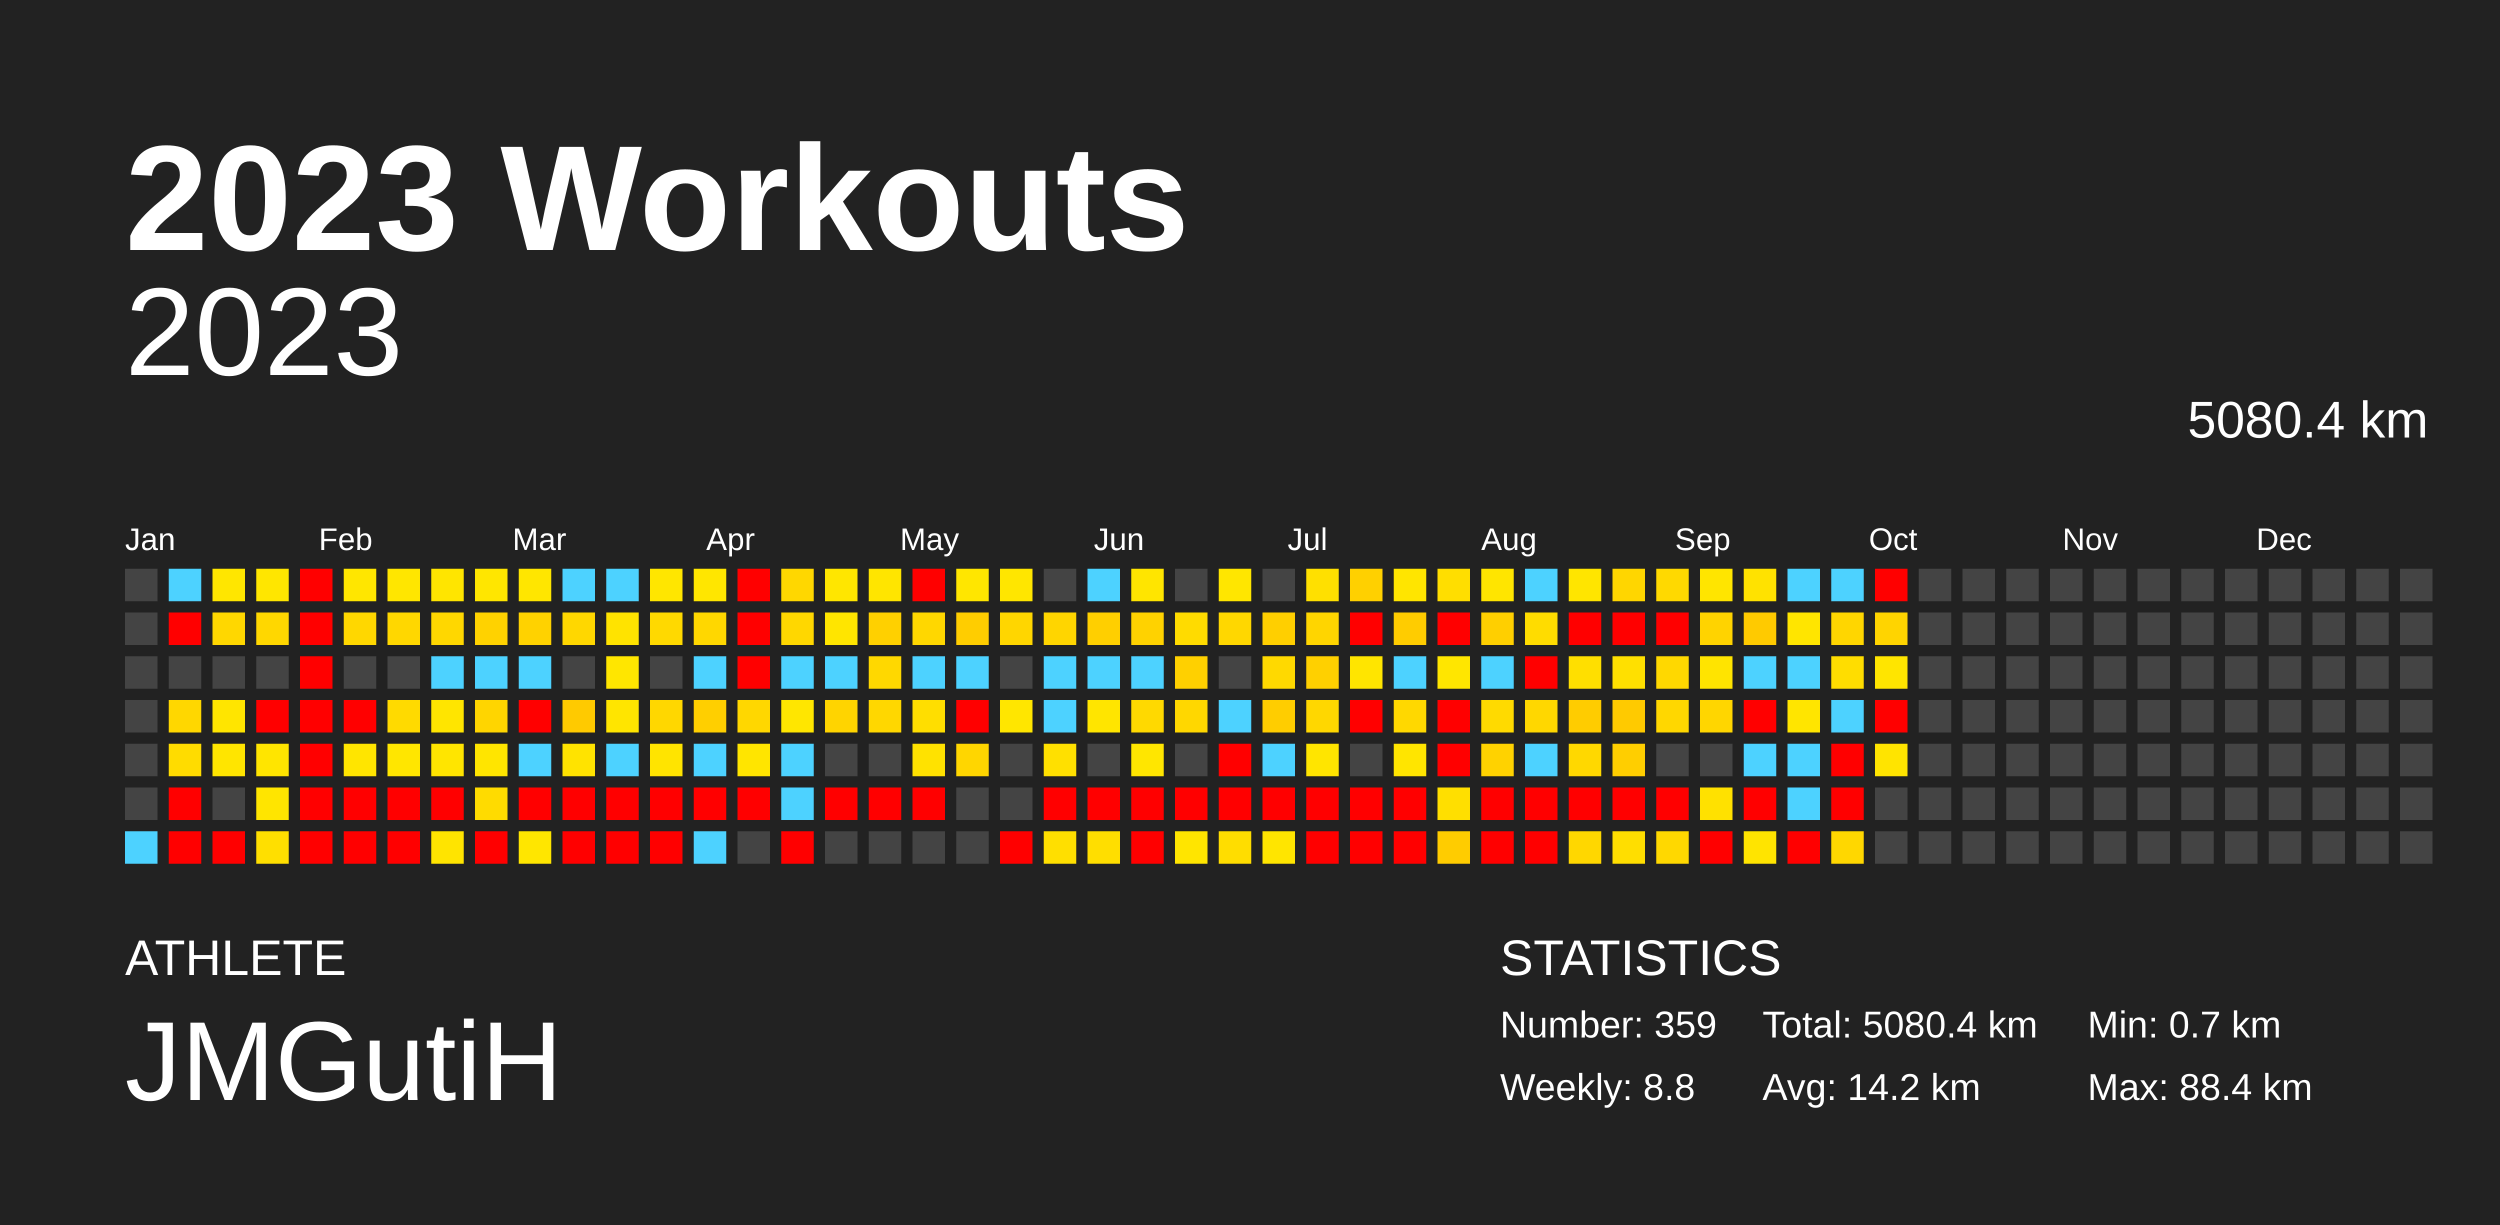
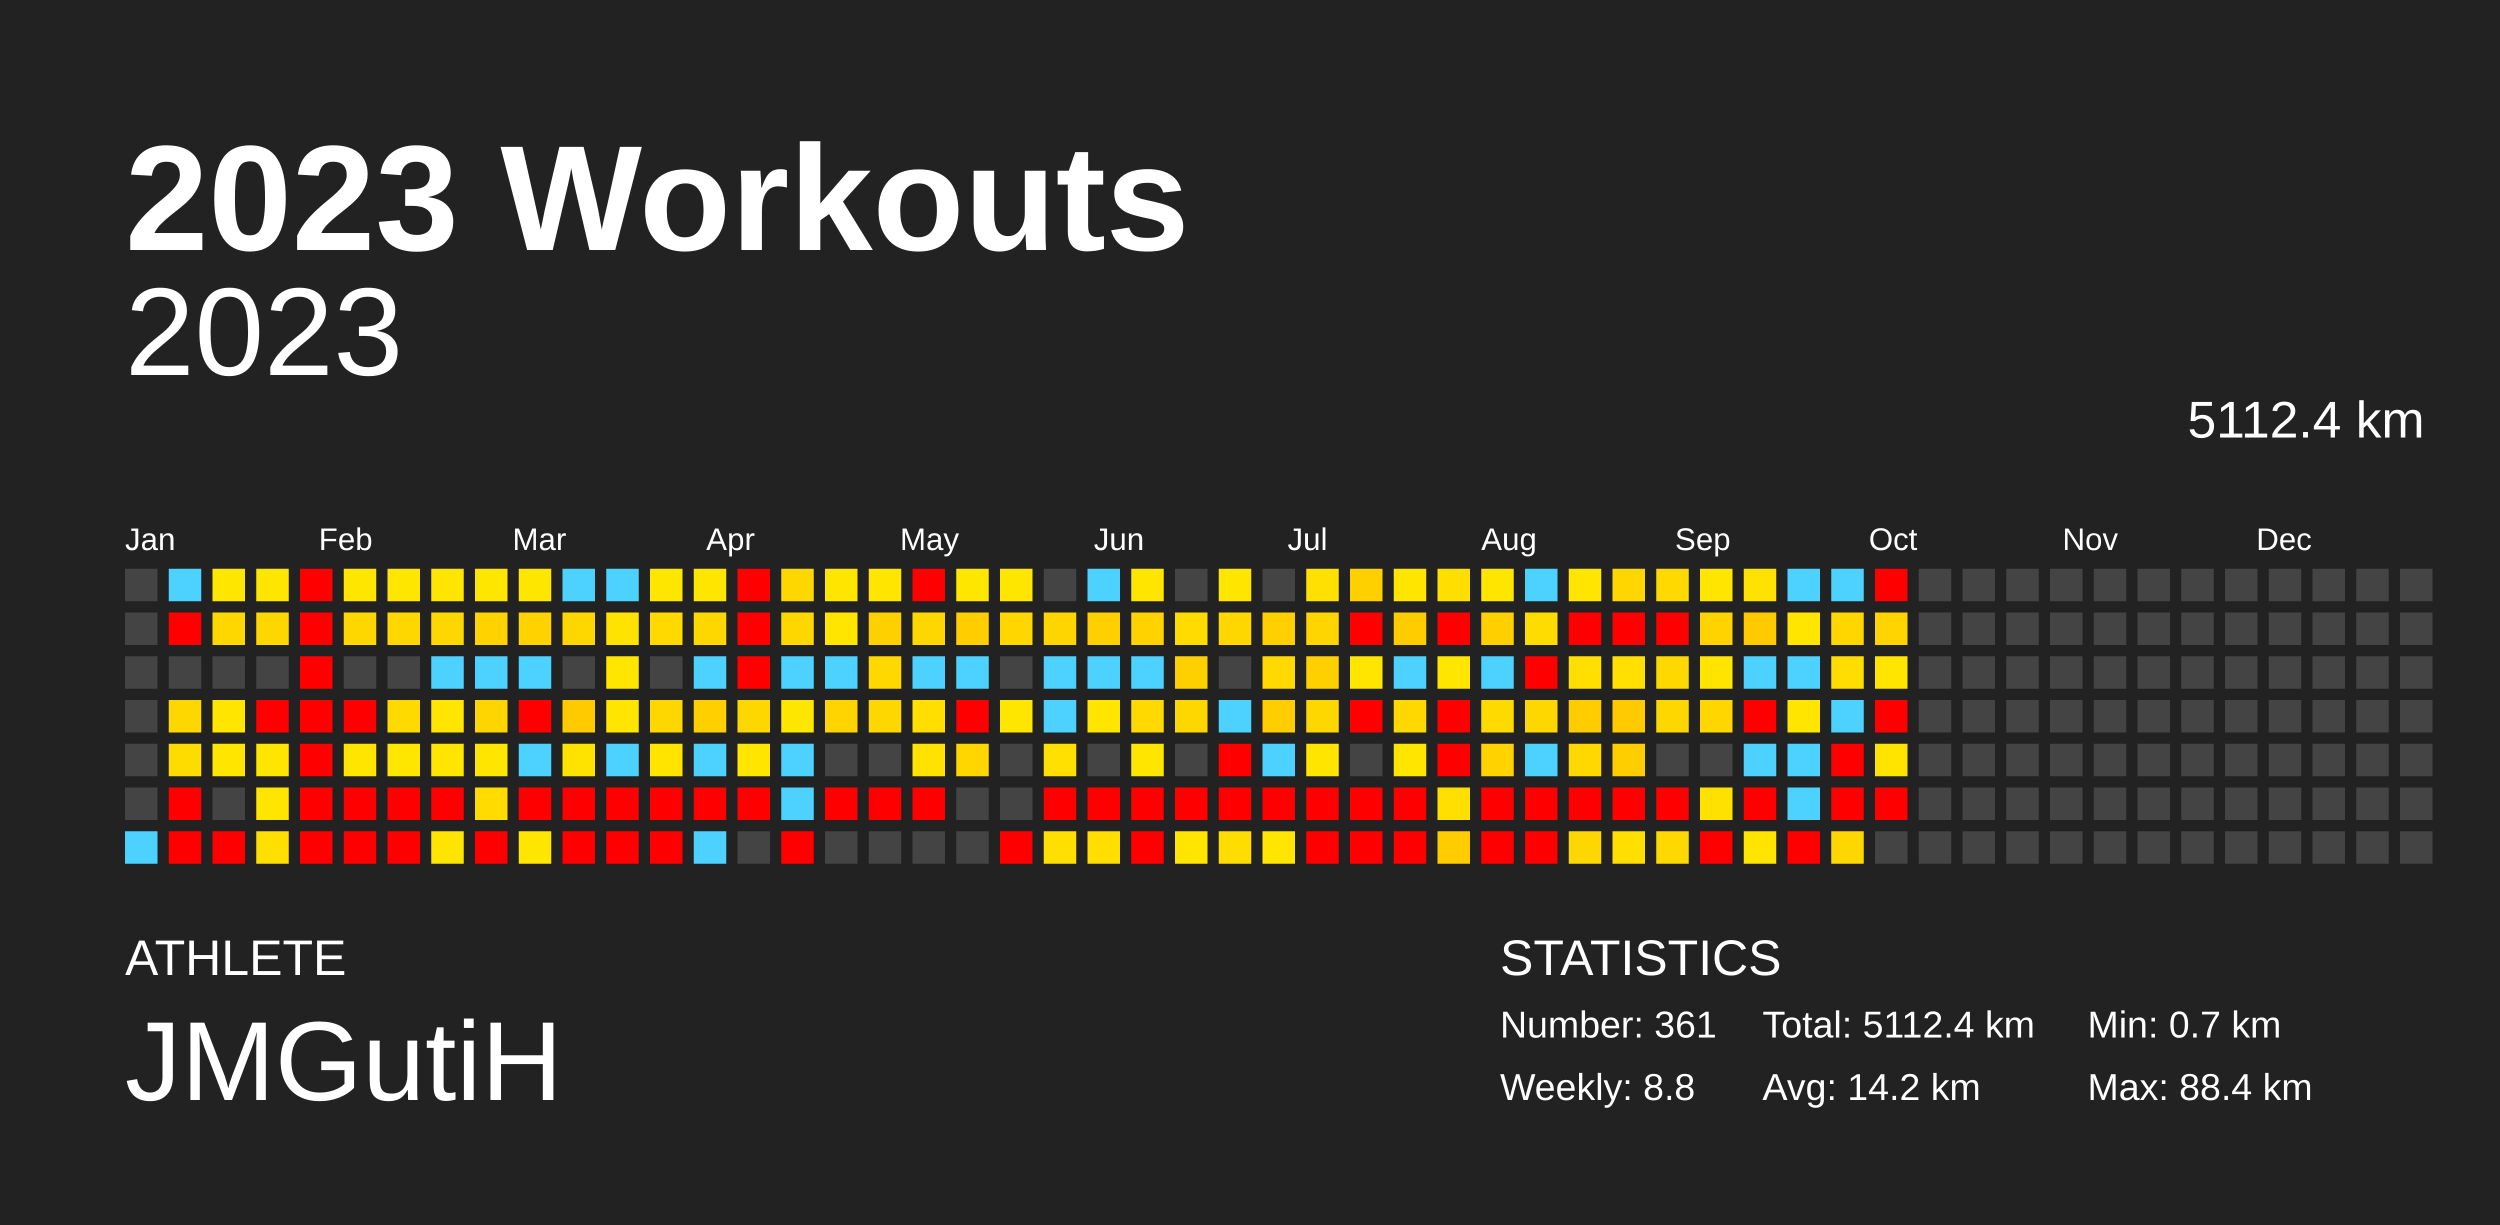
<svg xmlns="http://www.w3.org/2000/svg" baseProfile="full" height="98mm" version="1.1" viewBox="0,0,200,98" width="200mm">
  <defs />
  <rect fill="#222222" height="98" width="200" x="0" y="0" />
  <text fill="#FFFFFF" style="font-size:12px; font-family:Arial; font-weight:bold;" x="10" y="20">2023 Workouts</text>
  <text fill="#FFFFFF" style="font-size:4px; font-family:Arial" x="10" y="78">ATHLETE</text>
  <text fill="#FFFFFF" style="font-size:9px; font-family:Arial" x="10" y="88">JMGutiH</text>
  <text fill="#FFFFFF" style="font-size:4px; font-family:Arial" x="120" y="78">STATISTICS</text>
-   <text fill="#FFFFFF" style="font-size:3px; font-family:Arial" x="120" y="83">Number: 359</text>
+   <text fill="#FFFFFF" style="font-size:3px; font-family:Arial" x="120" y="83">Number: 361</text>
  <text fill="#FFFFFF" style="font-size:3px; font-family:Arial" x="120" y="88">Weekly: 8.8</text>
-   <text fill="#FFFFFF" style="font-size:3px; font-family:Arial" x="141" y="83">Total: 5080.4 km</text>
+   <text fill="#FFFFFF" style="font-size:3px; font-family:Arial" x="141" y="83">Total: 5112.4 km</text>
  <text fill="#FFFFFF" style="font-size:3px; font-family:Arial" x="141" y="88">Avg: 14.2 km</text>
  <text fill="#FFFFFF" style="font-size:3px; font-family:Arial" x="167" y="83">Min: 0.7 km</text>
  <text fill="#FFFFFF" style="font-size:3px; font-family:Arial" x="167" y="88">Max: 88.4 km</text>
  <text alignment-baseline="hanging" fill="#FFFFFF" style="font-size:10.0px; font-family:Arial;" x="10" y="30">2023</text>
-   <text alignment-baseline="hanging" fill="#FFFFFF" style="font-size:4.125px; font-family:Arial;" x="175" y="35">5080.4 km</text>
+   <text alignment-baseline="hanging" fill="#FFFFFF" style="font-size:4.125px; font-family:Arial;" x="175" y="35">5112.4 km</text>
  <text fill="#FFFFFF" style="font-size:2.5px; font-family:Arial" x="10.0" y="44">Jan</text>
  <text fill="#FFFFFF" style="font-size:2.5px; font-family:Arial" x="25.5" y="44">Feb</text>
  <text fill="#FFFFFF" style="font-size:2.5px; font-family:Arial" x="41.0" y="44">Mar</text>
  <text fill="#FFFFFF" style="font-size:2.5px; font-family:Arial" x="56.5" y="44">Apr</text>
  <text fill="#FFFFFF" style="font-size:2.5px; font-family:Arial" x="72.0" y="44">May</text>
  <text fill="#FFFFFF" style="font-size:2.5px; font-family:Arial" x="87.5" y="44">Jun</text>
  <text fill="#FFFFFF" style="font-size:2.5px; font-family:Arial" x="103.0" y="44">Jul</text>
  <text fill="#FFFFFF" style="font-size:2.5px; font-family:Arial" x="118.5" y="44">Aug</text>
  <text fill="#FFFFFF" style="font-size:2.5px; font-family:Arial" x="134.0" y="44">Sep</text>
  <text fill="#FFFFFF" style="font-size:2.5px; font-family:Arial" x="149.5" y="44">Oct</text>
  <text fill="#FFFFFF" style="font-size:2.5px; font-family:Arial" x="165.0" y="44">Nov</text>
  <text fill="#FFFFFF" style="font-size:2.5px; font-family:Arial" x="180.5" y="44">Dec</text>
  <rect fill="#444444" height="2.6" width="2.6" x="10.0" y="45.5" />
  <rect fill="#444444" height="2.6" width="2.6" x="10.0" y="49.0" />
  <rect fill="#444444" height="2.6" width="2.6" x="10.0" y="52.5" />
  <rect fill="#444444" height="2.6" width="2.6" x="10.0" y="56.0" />
  <rect fill="#444444" height="2.6" width="2.6" x="10.0" y="59.5" />
  <rect fill="#444444" height="2.6" width="2.6" x="10.0" y="63.0" />
  <rect fill="#4dd2ff" height="2.6" width="2.6" x="10.0" y="66.5" />
  <rect fill="#4dd2ff" height="2.6" width="2.6" x="13.5" y="45.5" />
  <rect fill="red" height="2.6" width="2.6" x="13.5" y="49.0" />
  <rect fill="#444444" height="2.6" width="2.6" x="13.5" y="52.5" />
  <rect fill="#ffd700" height="2.6" width="2.6" x="13.5" y="56.0" />
  <rect fill="#ffdc00" height="2.6" width="2.6" x="13.5" y="59.5" />
  <rect fill="red" height="2.6" width="2.6" x="13.5" y="63.0" />
  <rect fill="red" height="2.6" width="2.6" x="13.5" y="66.5" />
  <rect fill="#ffe600" height="2.6" width="2.6" x="17.0" y="45.5" />
  <rect fill="#ffd700" height="2.6" width="2.6" x="17.0" y="49.0" />
  <rect fill="#444444" height="2.6" width="2.6" x="17.0" y="52.5" />
  <rect fill="#ffe500" height="2.6" width="2.6" x="17.0" y="56.0" />
  <rect fill="#ffe500" height="2.6" width="2.6" x="17.0" y="59.5" />
  <rect fill="#444444" height="2.6" width="2.6" x="17.0" y="63.0" />
  <rect fill="red" height="2.6" width="2.6" x="17.0" y="66.5" />
  <rect fill="#ffe600" height="2.6" width="2.6" x="20.5" y="45.5" />
  <rect fill="#ffd700" height="2.6" width="2.6" x="20.5" y="49.0" />
  <rect fill="#444444" height="2.6" width="2.6" x="20.5" y="52.5" />
  <rect fill="red" height="2.6" width="2.6" x="20.5" y="56.0" />
  <rect fill="#ffe500" height="2.6" width="2.6" x="20.5" y="59.5" />
  <rect fill="#ffe500" height="2.6" width="2.6" x="20.5" y="63.0" />
  <rect fill="#ffdf00" height="2.6" width="2.6" x="20.5" y="66.5" />
  <rect fill="red" height="2.6" width="2.6" x="24.0" y="45.5" />
  <rect fill="red" height="2.6" width="2.6" x="24.0" y="49.0" />
  <rect fill="red" height="2.6" width="2.6" x="24.0" y="52.5" />
  <rect fill="red" height="2.6" width="2.6" x="24.0" y="56.0" />
  <rect fill="red" height="2.6" width="2.6" x="24.0" y="59.5" />
  <rect fill="red" height="2.6" width="2.6" x="24.0" y="63.0" />
  <rect fill="red" height="2.6" width="2.6" x="24.0" y="66.5" />
  <rect fill="#ffe600" height="2.6" width="2.6" x="27.5" y="45.5" />
  <rect fill="#ffd700" height="2.6" width="2.6" x="27.5" y="49.0" />
  <rect fill="#444444" height="2.6" width="2.6" x="27.5" y="52.5" />
  <rect fill="red" height="2.6" width="2.6" x="27.5" y="56.0" />
  <rect fill="#ffe500" height="2.6" width="2.6" x="27.5" y="59.5" />
  <rect fill="red" height="2.6" width="2.6" x="27.5" y="63.0" />
  <rect fill="red" height="2.6" width="2.6" x="27.5" y="66.5" />
  <rect fill="#ffe600" height="2.6" width="2.6" x="31.0" y="45.5" />
  <rect fill="#ffd700" height="2.6" width="2.6" x="31.0" y="49.0" />
  <rect fill="#444444" height="2.6" width="2.6" x="31.0" y="52.5" />
  <rect fill="#ffda00" height="2.6" width="2.6" x="31.0" y="56.0" />
  <rect fill="#ffe600" height="2.6" width="2.6" x="31.0" y="59.5" />
  <rect fill="red" height="2.6" width="2.6" x="31.0" y="63.0" />
  <rect fill="red" height="2.6" width="2.6" x="31.0" y="66.5" />
  <rect fill="#ffe500" height="2.6" width="2.6" x="34.5" y="45.5" />
  <rect fill="#ffd700" height="2.6" width="2.6" x="34.5" y="49.0" />
  <rect fill="#4dd2ff" height="2.6" width="2.6" x="34.5" y="52.5" />
  <rect fill="#ffe500" height="2.6" width="2.6" x="34.5" y="56.0" />
  <rect fill="#ffe500" height="2.6" width="2.6" x="34.5" y="59.5" />
  <rect fill="red" height="2.6" width="2.6" x="34.5" y="63.0" />
  <rect fill="#ffe400" height="2.6" width="2.6" x="34.5" y="66.5" />
  <rect fill="#ffe600" height="2.6" width="2.6" x="38.0" y="45.5" />
  <rect fill="#ffd200" height="2.6" width="2.6" x="38.0" y="49.0" />
  <rect fill="#4dd2ff" height="2.6" width="2.6" x="38.0" y="52.5" />
  <rect fill="#ffd500" height="2.6" width="2.6" x="38.0" y="56.0" />
  <rect fill="#ffe500" height="2.6" width="2.6" x="38.0" y="59.5" />
  <rect fill="#ffdb00" height="2.6" width="2.6" x="38.0" y="63.0" />
  <rect fill="red" height="2.6" width="2.6" x="38.0" y="66.5" />
  <rect fill="#ffe600" height="2.6" width="2.6" x="41.5" y="45.5" />
  <rect fill="#ffd200" height="2.6" width="2.6" x="41.5" y="49.0" />
  <rect fill="#4dd2ff" height="2.6" width="2.6" x="41.5" y="52.5" />
  <rect fill="red" height="2.6" width="2.6" x="41.5" y="56.0" />
  <rect fill="#4dd2ff" height="2.6" width="2.6" x="41.5" y="59.5" />
  <rect fill="red" height="2.6" width="2.6" x="41.5" y="63.0" />
  <rect fill="#ffe600" height="2.6" width="2.6" x="41.5" y="66.5" />
  <rect fill="#4dd2ff" height="2.6" width="2.6" x="45.0" y="45.5" />
  <rect fill="#ffd700" height="2.6" width="2.6" x="45.0" y="49.0" />
  <rect fill="#444444" height="2.6" width="2.6" x="45.0" y="52.5" />
  <rect fill="#ffca00" height="2.6" width="2.6" x="45.0" y="56.0" />
  <rect fill="#ffe300" height="2.6" width="2.6" x="45.0" y="59.5" />
  <rect fill="red" height="2.6" width="2.6" x="45.0" y="63.0" />
  <rect fill="red" height="2.6" width="2.6" x="45.0" y="66.5" />
  <rect fill="#4dd2ff" height="2.6" width="2.6" x="48.5" y="45.5" />
  <rect fill="#ffe300" height="2.6" width="2.6" x="48.5" y="49.0" />
  <rect fill="#ffe600" height="2.6" width="2.6" x="48.5" y="52.5" />
  <rect fill="#ffe500" height="2.6" width="2.6" x="48.5" y="56.0" />
  <rect fill="#4dd2ff" height="2.6" width="2.6" x="48.5" y="59.5" />
  <rect fill="red" height="2.6" width="2.6" x="48.5" y="63.0" />
  <rect fill="red" height="2.6" width="2.6" x="48.5" y="66.5" />
  <rect fill="#ffe600" height="2.6" width="2.6" x="52.0" y="45.5" />
  <rect fill="#ffd900" height="2.6" width="2.6" x="52.0" y="49.0" />
  <rect fill="#444444" height="2.6" width="2.6" x="52.0" y="52.5" />
  <rect fill="#ffd700" height="2.6" width="2.6" x="52.0" y="56.0" />
  <rect fill="#ffe400" height="2.6" width="2.6" x="52.0" y="59.5" />
  <rect fill="red" height="2.6" width="2.6" x="52.0" y="63.0" />
  <rect fill="red" height="2.6" width="2.6" x="52.0" y="66.5" />
  <rect fill="#ffe600" height="2.6" width="2.6" x="55.5" y="45.5" />
  <rect fill="#ffd700" height="2.6" width="2.6" x="55.5" y="49.0" />
  <rect fill="#4dd2ff" height="2.6" width="2.6" x="55.5" y="52.5" />
  <rect fill="#ffcf00" height="2.6" width="2.6" x="55.5" y="56.0" />
  <rect fill="#4dd2ff" height="2.6" width="2.6" x="55.5" y="59.5" />
  <rect fill="red" height="2.6" width="2.6" x="55.5" y="63.0" />
  <rect fill="#4dd2ff" height="2.6" width="2.6" x="55.5" y="66.5" />
  <rect fill="red" height="2.6" width="2.6" x="59.0" y="45.5" />
  <rect fill="red" height="2.6" width="2.6" x="59.0" y="49.0" />
  <rect fill="red" height="2.6" width="2.6" x="59.0" y="52.5" />
  <rect fill="#ffd700" height="2.6" width="2.6" x="59.0" y="56.0" />
  <rect fill="#ffe500" height="2.6" width="2.6" x="59.0" y="59.5" />
  <rect fill="red" height="2.6" width="2.6" x="59.0" y="63.0" />
  <rect fill="#444444" height="2.6" width="2.6" x="59.0" y="66.5" />
  <rect fill="#ffd700" height="2.6" width="2.6" x="62.5" y="45.5" />
  <rect fill="#ffd700" height="2.6" width="2.6" x="62.5" y="49.0" />
  <rect fill="#4dd2ff" height="2.6" width="2.6" x="62.5" y="52.5" />
  <rect fill="#ffe600" height="2.6" width="2.6" x="62.5" y="56.0" />
  <rect fill="#4dd2ff" height="2.6" width="2.6" x="62.5" y="59.5" />
  <rect fill="#4dd2ff" height="2.6" width="2.6" x="62.5" y="63.0" />
  <rect fill="red" height="2.6" width="2.6" x="62.5" y="66.5" />
  <rect fill="#ffe600" height="2.6" width="2.6" x="66.0" y="45.5" />
  <rect fill="#ffe500" height="2.6" width="2.6" x="66.0" y="49.0" />
  <rect fill="#4dd2ff" height="2.6" width="2.6" x="66.0" y="52.5" />
  <rect fill="#ffd400" height="2.6" width="2.6" x="66.0" y="56.0" />
  <rect fill="#444444" height="2.6" width="2.6" x="66.0" y="59.5" />
  <rect fill="red" height="2.6" width="2.6" x="66.0" y="63.0" />
  <rect fill="#444444" height="2.6" width="2.6" x="66.0" y="66.5" />
  <rect fill="#ffe500" height="2.6" width="2.6" x="69.5" y="45.5" />
  <rect fill="#ffd000" height="2.6" width="2.6" x="69.5" y="49.0" />
  <rect fill="#ffd800" height="2.6" width="2.6" x="69.5" y="52.5" />
  <rect fill="#ffd700" height="2.6" width="2.6" x="69.5" y="56.0" />
  <rect fill="#444444" height="2.6" width="2.6" x="69.5" y="59.5" />
  <rect fill="red" height="2.6" width="2.6" x="69.5" y="63.0" />
  <rect fill="#444444" height="2.6" width="2.6" x="69.5" y="66.5" />
  <rect fill="red" height="2.6" width="2.6" x="73.0" y="45.5" />
  <rect fill="#ffd700" height="2.6" width="2.6" x="73.0" y="49.0" />
  <rect fill="#4dd2ff" height="2.6" width="2.6" x="73.0" y="52.5" />
  <rect fill="#ffde00" height="2.6" width="2.6" x="73.0" y="56.0" />
  <rect fill="#ffe200" height="2.6" width="2.6" x="73.0" y="59.5" />
  <rect fill="red" height="2.6" width="2.6" x="73.0" y="63.0" />
  <rect fill="#444444" height="2.6" width="2.6" x="73.0" y="66.5" />
  <rect fill="#ffe600" height="2.6" width="2.6" x="76.5" y="45.5" />
  <rect fill="#ffcd00" height="2.6" width="2.6" x="76.5" y="49.0" />
  <rect fill="#4dd2ff" height="2.6" width="2.6" x="76.5" y="52.5" />
  <rect fill="red" height="2.6" width="2.6" x="76.5" y="56.0" />
  <rect fill="#ffd600" height="2.6" width="2.6" x="76.5" y="59.5" />
  <rect fill="#444444" height="2.6" width="2.6" x="76.5" y="63.0" />
  <rect fill="#444444" height="2.6" width="2.6" x="76.5" y="66.5" />
  <rect fill="#ffe600" height="2.6" width="2.6" x="80.0" y="45.5" />
  <rect fill="#ffd600" height="2.6" width="2.6" x="80.0" y="49.0" />
  <rect fill="#444444" height="2.6" width="2.6" x="80.0" y="52.5" />
  <rect fill="#ffe600" height="2.6" width="2.6" x="80.0" y="56.0" />
  <rect fill="#444444" height="2.6" width="2.6" x="80.0" y="59.5" />
  <rect fill="#444444" height="2.6" width="2.6" x="80.0" y="63.0" />
  <rect fill="red" height="2.6" width="2.6" x="80.0" y="66.5" />
  <rect fill="#444444" height="2.6" width="2.6" x="83.5" y="45.5" />
  <rect fill="#ffd500" height="2.6" width="2.6" x="83.5" y="49.0" />
  <rect fill="#4dd2ff" height="2.6" width="2.6" x="83.5" y="52.5" />
  <rect fill="#4dd2ff" height="2.6" width="2.6" x="83.5" y="56.0" />
  <rect fill="#ffe000" height="2.6" width="2.6" x="83.5" y="59.5" />
  <rect fill="red" height="2.6" width="2.6" x="83.5" y="63.0" />
  <rect fill="#ffdf00" height="2.6" width="2.6" x="83.5" y="66.5" />
  <rect fill="#4dd2ff" height="2.6" width="2.6" x="87.0" y="45.5" />
  <rect fill="#ffcf00" height="2.6" width="2.6" x="87.0" y="49.0" />
  <rect fill="#4dd2ff" height="2.6" width="2.6" x="87.0" y="52.5" />
  <rect fill="#ffe500" height="2.6" width="2.6" x="87.0" y="56.0" />
  <rect fill="#444444" height="2.6" width="2.6" x="87.0" y="59.5" />
  <rect fill="red" height="2.6" width="2.6" x="87.0" y="63.0" />
  <rect fill="#ffde00" height="2.6" width="2.6" x="87.0" y="66.5" />
  <rect fill="#ffe500" height="2.6" width="2.6" x="90.5" y="45.5" />
  <rect fill="#ffd200" height="2.6" width="2.6" x="90.5" y="49.0" />
  <rect fill="#4dd2ff" height="2.6" width="2.6" x="90.5" y="52.5" />
  <rect fill="#ffd900" height="2.6" width="2.6" x="90.5" y="56.0" />
  <rect fill="#ffe600" height="2.6" width="2.6" x="90.5" y="59.5" />
  <rect fill="red" height="2.6" width="2.6" x="90.5" y="63.0" />
  <rect fill="red" height="2.6" width="2.6" x="90.5" y="66.5" />
  <rect fill="#444444" height="2.6" width="2.6" x="94.0" y="45.5" />
  <rect fill="#ffdb00" height="2.6" width="2.6" x="94.0" y="49.0" />
  <rect fill="#ffd000" height="2.6" width="2.6" x="94.0" y="52.5" />
  <rect fill="#ffd700" height="2.6" width="2.6" x="94.0" y="56.0" />
  <rect fill="#444444" height="2.6" width="2.6" x="94.0" y="59.5" />
  <rect fill="red" height="2.6" width="2.6" x="94.0" y="63.0" />
  <rect fill="#ffe500" height="2.6" width="2.6" x="94.0" y="66.5" />
  <rect fill="#ffe600" height="2.6" width="2.6" x="97.5" y="45.5" />
  <rect fill="#ffd700" height="2.6" width="2.6" x="97.5" y="49.0" />
  <rect fill="#444444" height="2.6" width="2.6" x="97.5" y="52.5" />
  <rect fill="#4dd2ff" height="2.6" width="2.6" x="97.5" y="56.0" />
  <rect fill="red" height="2.6" width="2.6" x="97.5" y="59.5" />
  <rect fill="red" height="2.6" width="2.6" x="97.5" y="63.0" />
  <rect fill="#ffdd00" height="2.6" width="2.6" x="97.5" y="66.5" />
  <rect fill="#444444" height="2.6" width="2.6" x="101.0" y="45.5" />
  <rect fill="#ffcf00" height="2.6" width="2.6" x="101.0" y="49.0" />
  <rect fill="#ffd900" height="2.6" width="2.6" x="101.0" y="52.5" />
  <rect fill="#ffcd00" height="2.6" width="2.6" x="101.0" y="56.0" />
  <rect fill="#4dd2ff" height="2.6" width="2.6" x="101.0" y="59.5" />
  <rect fill="red" height="2.6" width="2.6" x="101.0" y="63.0" />
  <rect fill="#ffe500" height="2.6" width="2.6" x="101.0" y="66.5" />
  <rect fill="#ffe000" height="2.6" width="2.6" x="104.5" y="45.5" />
  <rect fill="#ffd500" height="2.6" width="2.6" x="104.5" y="49.0" />
  <rect fill="#ffd000" height="2.6" width="2.6" x="104.5" y="52.5" />
  <rect fill="#ffd700" height="2.6" width="2.6" x="104.5" y="56.0" />
  <rect fill="#ffe500" height="2.6" width="2.6" x="104.5" y="59.5" />
  <rect fill="red" height="2.6" width="2.6" x="104.5" y="63.0" />
  <rect fill="red" height="2.6" width="2.6" x="104.5" y="66.5" />
  <rect fill="#ffd000" height="2.6" width="2.6" x="108.0" y="45.5" />
  <rect fill="red" height="2.6" width="2.6" x="108.0" y="49.0" />
  <rect fill="#ffe500" height="2.6" width="2.6" x="108.0" y="52.5" />
  <rect fill="red" height="2.6" width="2.6" x="108.0" y="56.0" />
  <rect fill="#444444" height="2.6" width="2.6" x="108.0" y="59.5" />
  <rect fill="red" height="2.6" width="2.6" x="108.0" y="63.0" />
  <rect fill="red" height="2.6" width="2.6" x="108.0" y="66.5" />
  <rect fill="#ffe500" height="2.6" width="2.6" x="111.5" y="45.5" />
  <rect fill="#ffcc00" height="2.6" width="2.6" x="111.5" y="49.0" />
  <rect fill="#4dd2ff" height="2.6" width="2.6" x="111.5" y="52.5" />
  <rect fill="#ffd800" height="2.6" width="2.6" x="111.5" y="56.0" />
  <rect fill="#ffe500" height="2.6" width="2.6" x="111.5" y="59.5" />
  <rect fill="red" height="2.6" width="2.6" x="111.5" y="63.0" />
  <rect fill="red" height="2.6" width="2.6" x="111.5" y="66.5" />
  <rect fill="#ffde00" height="2.6" width="2.6" x="115.0" y="45.5" />
  <rect fill="red" height="2.6" width="2.6" x="115.0" y="49.0" />
  <rect fill="#ffe600" height="2.6" width="2.6" x="115.0" y="52.5" />
  <rect fill="red" height="2.6" width="2.6" x="115.0" y="56.0" />
  <rect fill="red" height="2.6" width="2.6" x="115.0" y="59.5" />
  <rect fill="#ffdf00" height="2.6" width="2.6" x="115.0" y="63.0" />
  <rect fill="#ffcc00" height="2.6" width="2.6" x="115.0" y="66.5" />
  <rect fill="#ffe500" height="2.6" width="2.6" x="118.5" y="45.5" />
  <rect fill="#ffcf00" height="2.6" width="2.6" x="118.5" y="49.0" />
  <rect fill="#4dd2ff" height="2.6" width="2.6" x="118.5" y="52.5" />
  <rect fill="#ffda00" height="2.6" width="2.6" x="118.5" y="56.0" />
  <rect fill="#ffd200" height="2.6" width="2.6" x="118.5" y="59.5" />
  <rect fill="red" height="2.6" width="2.6" x="118.5" y="63.0" />
  <rect fill="red" height="2.6" width="2.6" x="118.5" y="66.5" />
  <rect fill="#4dd2ff" height="2.6" width="2.6" x="122.0" y="45.5" />
  <rect fill="#ffdc00" height="2.6" width="2.6" x="122.0" y="49.0" />
  <rect fill="red" height="2.6" width="2.6" x="122.0" y="52.5" />
  <rect fill="#ffd700" height="2.6" width="2.6" x="122.0" y="56.0" />
  <rect fill="#4dd2ff" height="2.6" width="2.6" x="122.0" y="59.5" />
  <rect fill="red" height="2.6" width="2.6" x="122.0" y="63.0" />
  <rect fill="red" height="2.6" width="2.6" x="122.0" y="66.5" />
  <rect fill="#ffe500" height="2.6" width="2.6" x="125.5" y="45.5" />
  <rect fill="red" height="2.6" width="2.6" x="125.5" y="49.0" />
  <rect fill="#ffdf00" height="2.6" width="2.6" x="125.5" y="52.5" />
  <rect fill="#ffcc00" height="2.6" width="2.6" x="125.5" y="56.0" />
  <rect fill="#ffd800" height="2.6" width="2.6" x="125.5" y="59.5" />
  <rect fill="red" height="2.6" width="2.6" x="125.5" y="63.0" />
  <rect fill="#ffd700" height="2.6" width="2.6" x="125.5" y="66.5" />
  <rect fill="#ffd600" height="2.6" width="2.6" x="129.0" y="45.5" />
  <rect fill="red" height="2.6" width="2.6" x="129.0" y="49.0" />
  <rect fill="#ffe000" height="2.6" width="2.6" x="129.0" y="52.5" />
  <rect fill="#ffca00" height="2.6" width="2.6" x="129.0" y="56.0" />
  <rect fill="#ffce00" height="2.6" width="2.6" x="129.0" y="59.5" />
  <rect fill="red" height="2.6" width="2.6" x="129.0" y="63.0" />
  <rect fill="#ffde00" height="2.6" width="2.6" x="129.0" y="66.5" />
  <rect fill="#ffd900" height="2.6" width="2.6" x="132.5" y="45.5" />
  <rect fill="red" height="2.6" width="2.6" x="132.5" y="49.0" />
  <rect fill="#ffd800" height="2.6" width="2.6" x="132.5" y="52.5" />
  <rect fill="#ffd700" height="2.6" width="2.6" x="132.5" y="56.0" />
  <rect fill="#444444" height="2.6" width="2.6" x="132.5" y="59.5" />
  <rect fill="red" height="2.6" width="2.6" x="132.5" y="63.0" />
  <rect fill="#ffd800" height="2.6" width="2.6" x="132.5" y="66.5" />
  <rect fill="#ffe500" height="2.6" width="2.6" x="136.0" y="45.5" />
  <rect fill="#ffd300" height="2.6" width="2.6" x="136.0" y="49.0" />
  <rect fill="#ffe400" height="2.6" width="2.6" x="136.0" y="52.5" />
  <rect fill="#ffd600" height="2.6" width="2.6" x="136.0" y="56.0" />
  <rect fill="#444444" height="2.6" width="2.6" x="136.0" y="59.5" />
  <rect fill="#ffe100" height="2.6" width="2.6" x="136.0" y="63.0" />
  <rect fill="red" height="2.6" width="2.6" x="136.0" y="66.5" />
  <rect fill="#ffe200" height="2.6" width="2.6" x="139.5" y="45.5" />
  <rect fill="#ffca00" height="2.6" width="2.6" x="139.5" y="49.0" />
  <rect fill="#4dd2ff" height="2.6" width="2.6" x="139.5" y="52.5" />
  <rect fill="red" height="2.6" width="2.6" x="139.5" y="56.0" />
  <rect fill="#4dd2ff" height="2.6" width="2.6" x="139.5" y="59.5" />
  <rect fill="red" height="2.6" width="2.6" x="139.5" y="63.0" />
  <rect fill="#ffe400" height="2.6" width="2.6" x="139.5" y="66.5" />
  <rect fill="#4dd2ff" height="2.6" width="2.6" x="143.0" y="45.5" />
  <rect fill="#ffe500" height="2.6" width="2.6" x="143.0" y="49.0" />
  <rect fill="#4dd2ff" height="2.6" width="2.6" x="143.0" y="52.5" />
  <rect fill="#ffe500" height="2.6" width="2.6" x="143.0" y="56.0" />
  <rect fill="#4dd2ff" height="2.6" width="2.6" x="143.0" y="59.5" />
  <rect fill="#4dd2ff" height="2.6" width="2.6" x="143.0" y="63.0" />
  <rect fill="red" height="2.6" width="2.6" x="143.0" y="66.5" />
  <rect fill="#4dd2ff" height="2.6" width="2.6" x="146.5" y="45.5" />
  <rect fill="#ffd600" height="2.6" width="2.6" x="146.5" y="49.0" />
  <rect fill="#ffdd00" height="2.6" width="2.6" x="146.5" y="52.5" />
  <rect fill="#4dd2ff" height="2.6" width="2.6" x="146.5" y="56.0" />
  <rect fill="red" height="2.6" width="2.6" x="146.5" y="59.5" />
  <rect fill="red" height="2.6" width="2.6" x="146.5" y="63.0" />
  <rect fill="#ffd700" height="2.6" width="2.6" x="146.5" y="66.5" />
  <rect fill="red" height="2.6" width="2.6" x="150.0" y="45.5" />
  <rect fill="#ffd400" height="2.6" width="2.6" x="150.0" y="49.0" />
  <rect fill="#ffe500" height="2.6" width="2.6" x="150.0" y="52.5" />
  <rect fill="red" height="2.6" width="2.6" x="150.0" y="56.0" />
  <rect fill="#ffe400" height="2.6" width="2.6" x="150.0" y="59.5" />
-   <rect fill="#444444" height="2.6" width="2.6" x="150.0" y="63.0" />
+   <rect fill="red" height="2.6" width="2.6" x="150.0" y="63.0" />
  <rect fill="#444444" height="2.6" width="2.6" x="150.0" y="66.5" />
  <rect fill="#444444" height="2.6" width="2.6" x="153.5" y="45.5" />
  <rect fill="#444444" height="2.6" width="2.6" x="153.5" y="49.0" />
  <rect fill="#444444" height="2.6" width="2.6" x="153.5" y="52.5" />
  <rect fill="#444444" height="2.6" width="2.6" x="153.5" y="56.0" />
  <rect fill="#444444" height="2.6" width="2.6" x="153.5" y="59.5" />
  <rect fill="#444444" height="2.6" width="2.6" x="153.5" y="63.0" />
  <rect fill="#444444" height="2.6" width="2.6" x="153.5" y="66.5" />
  <rect fill="#444444" height="2.6" width="2.6" x="157.0" y="45.5" />
  <rect fill="#444444" height="2.6" width="2.6" x="157.0" y="49.0" />
  <rect fill="#444444" height="2.6" width="2.6" x="157.0" y="52.5" />
  <rect fill="#444444" height="2.6" width="2.6" x="157.0" y="56.0" />
  <rect fill="#444444" height="2.6" width="2.6" x="157.0" y="59.5" />
  <rect fill="#444444" height="2.6" width="2.6" x="157.0" y="63.0" />
  <rect fill="#444444" height="2.6" width="2.6" x="157.0" y="66.5" />
  <rect fill="#444444" height="2.6" width="2.6" x="160.5" y="45.5" />
  <rect fill="#444444" height="2.6" width="2.6" x="160.5" y="49.0" />
  <rect fill="#444444" height="2.6" width="2.6" x="160.5" y="52.5" />
  <rect fill="#444444" height="2.6" width="2.6" x="160.5" y="56.0" />
  <rect fill="#444444" height="2.6" width="2.6" x="160.5" y="59.5" />
  <rect fill="#444444" height="2.6" width="2.6" x="160.5" y="63.0" />
  <rect fill="#444444" height="2.6" width="2.6" x="160.5" y="66.5" />
  <rect fill="#444444" height="2.6" width="2.6" x="164.0" y="45.5" />
  <rect fill="#444444" height="2.6" width="2.6" x="164.0" y="49.0" />
  <rect fill="#444444" height="2.6" width="2.6" x="164.0" y="52.5" />
  <rect fill="#444444" height="2.6" width="2.6" x="164.0" y="56.0" />
  <rect fill="#444444" height="2.6" width="2.6" x="164.0" y="59.5" />
  <rect fill="#444444" height="2.6" width="2.6" x="164.0" y="63.0" />
  <rect fill="#444444" height="2.6" width="2.6" x="164.0" y="66.5" />
  <rect fill="#444444" height="2.6" width="2.6" x="167.5" y="45.5" />
  <rect fill="#444444" height="2.6" width="2.6" x="167.5" y="49.0" />
  <rect fill="#444444" height="2.6" width="2.6" x="167.5" y="52.5" />
  <rect fill="#444444" height="2.6" width="2.6" x="167.5" y="56.0" />
  <rect fill="#444444" height="2.6" width="2.6" x="167.5" y="59.5" />
  <rect fill="#444444" height="2.6" width="2.6" x="167.5" y="63.0" />
  <rect fill="#444444" height="2.6" width="2.6" x="167.5" y="66.5" />
  <rect fill="#444444" height="2.6" width="2.6" x="171.0" y="45.5" />
  <rect fill="#444444" height="2.6" width="2.6" x="171.0" y="49.0" />
  <rect fill="#444444" height="2.6" width="2.6" x="171.0" y="52.5" />
  <rect fill="#444444" height="2.6" width="2.6" x="171.0" y="56.0" />
  <rect fill="#444444" height="2.6" width="2.6" x="171.0" y="59.5" />
  <rect fill="#444444" height="2.6" width="2.6" x="171.0" y="63.0" />
  <rect fill="#444444" height="2.6" width="2.6" x="171.0" y="66.5" />
  <rect fill="#444444" height="2.6" width="2.6" x="174.5" y="45.5" />
  <rect fill="#444444" height="2.6" width="2.6" x="174.5" y="49.0" />
  <rect fill="#444444" height="2.6" width="2.6" x="174.5" y="52.5" />
  <rect fill="#444444" height="2.6" width="2.6" x="174.5" y="56.0" />
  <rect fill="#444444" height="2.6" width="2.6" x="174.5" y="59.5" />
  <rect fill="#444444" height="2.6" width="2.6" x="174.5" y="63.0" />
  <rect fill="#444444" height="2.6" width="2.6" x="174.5" y="66.5" />
  <rect fill="#444444" height="2.6" width="2.6" x="178.0" y="45.5" />
  <rect fill="#444444" height="2.6" width="2.6" x="178.0" y="49.0" />
  <rect fill="#444444" height="2.6" width="2.6" x="178.0" y="52.5" />
  <rect fill="#444444" height="2.6" width="2.6" x="178.0" y="56.0" />
  <rect fill="#444444" height="2.6" width="2.6" x="178.0" y="59.5" />
  <rect fill="#444444" height="2.6" width="2.6" x="178.0" y="63.0" />
  <rect fill="#444444" height="2.6" width="2.6" x="178.0" y="66.5" />
  <rect fill="#444444" height="2.6" width="2.6" x="181.5" y="45.5" />
  <rect fill="#444444" height="2.6" width="2.6" x="181.5" y="49.0" />
  <rect fill="#444444" height="2.6" width="2.6" x="181.5" y="52.5" />
  <rect fill="#444444" height="2.6" width="2.6" x="181.5" y="56.0" />
  <rect fill="#444444" height="2.6" width="2.6" x="181.5" y="59.5" />
  <rect fill="#444444" height="2.6" width="2.6" x="181.5" y="63.0" />
  <rect fill="#444444" height="2.6" width="2.6" x="181.5" y="66.5" />
  <rect fill="#444444" height="2.6" width="2.6" x="185.0" y="45.5" />
  <rect fill="#444444" height="2.6" width="2.6" x="185.0" y="49.0" />
  <rect fill="#444444" height="2.6" width="2.6" x="185.0" y="52.5" />
  <rect fill="#444444" height="2.6" width="2.6" x="185.0" y="56.0" />
  <rect fill="#444444" height="2.6" width="2.6" x="185.0" y="59.5" />
  <rect fill="#444444" height="2.6" width="2.6" x="185.0" y="63.0" />
  <rect fill="#444444" height="2.6" width="2.6" x="185.0" y="66.5" />
  <rect fill="#444444" height="2.6" width="2.6" x="188.5" y="45.5" />
  <rect fill="#444444" height="2.6" width="2.6" x="188.5" y="49.0" />
  <rect fill="#444444" height="2.6" width="2.6" x="188.5" y="52.5" />
  <rect fill="#444444" height="2.6" width="2.6" x="188.5" y="56.0" />
  <rect fill="#444444" height="2.6" width="2.6" x="188.5" y="59.5" />
  <rect fill="#444444" height="2.6" width="2.6" x="188.5" y="63.0" />
  <rect fill="#444444" height="2.6" width="2.6" x="188.5" y="66.5" />
  <rect fill="#444444" height="2.6" width="2.6" x="192.0" y="45.5" />
  <rect fill="#444444" height="2.6" width="2.6" x="192.0" y="49.0" />
  <rect fill="#444444" height="2.6" width="2.6" x="192.0" y="52.5" />
  <rect fill="#444444" height="2.6" width="2.6" x="192.0" y="56.0" />
  <rect fill="#444444" height="2.6" width="2.6" x="192.0" y="59.5" />
  <rect fill="#444444" height="2.6" width="2.6" x="192.0" y="63.0" />
  <rect fill="#444444" height="2.6" width="2.6" x="192.0" y="66.5" />
</svg>
